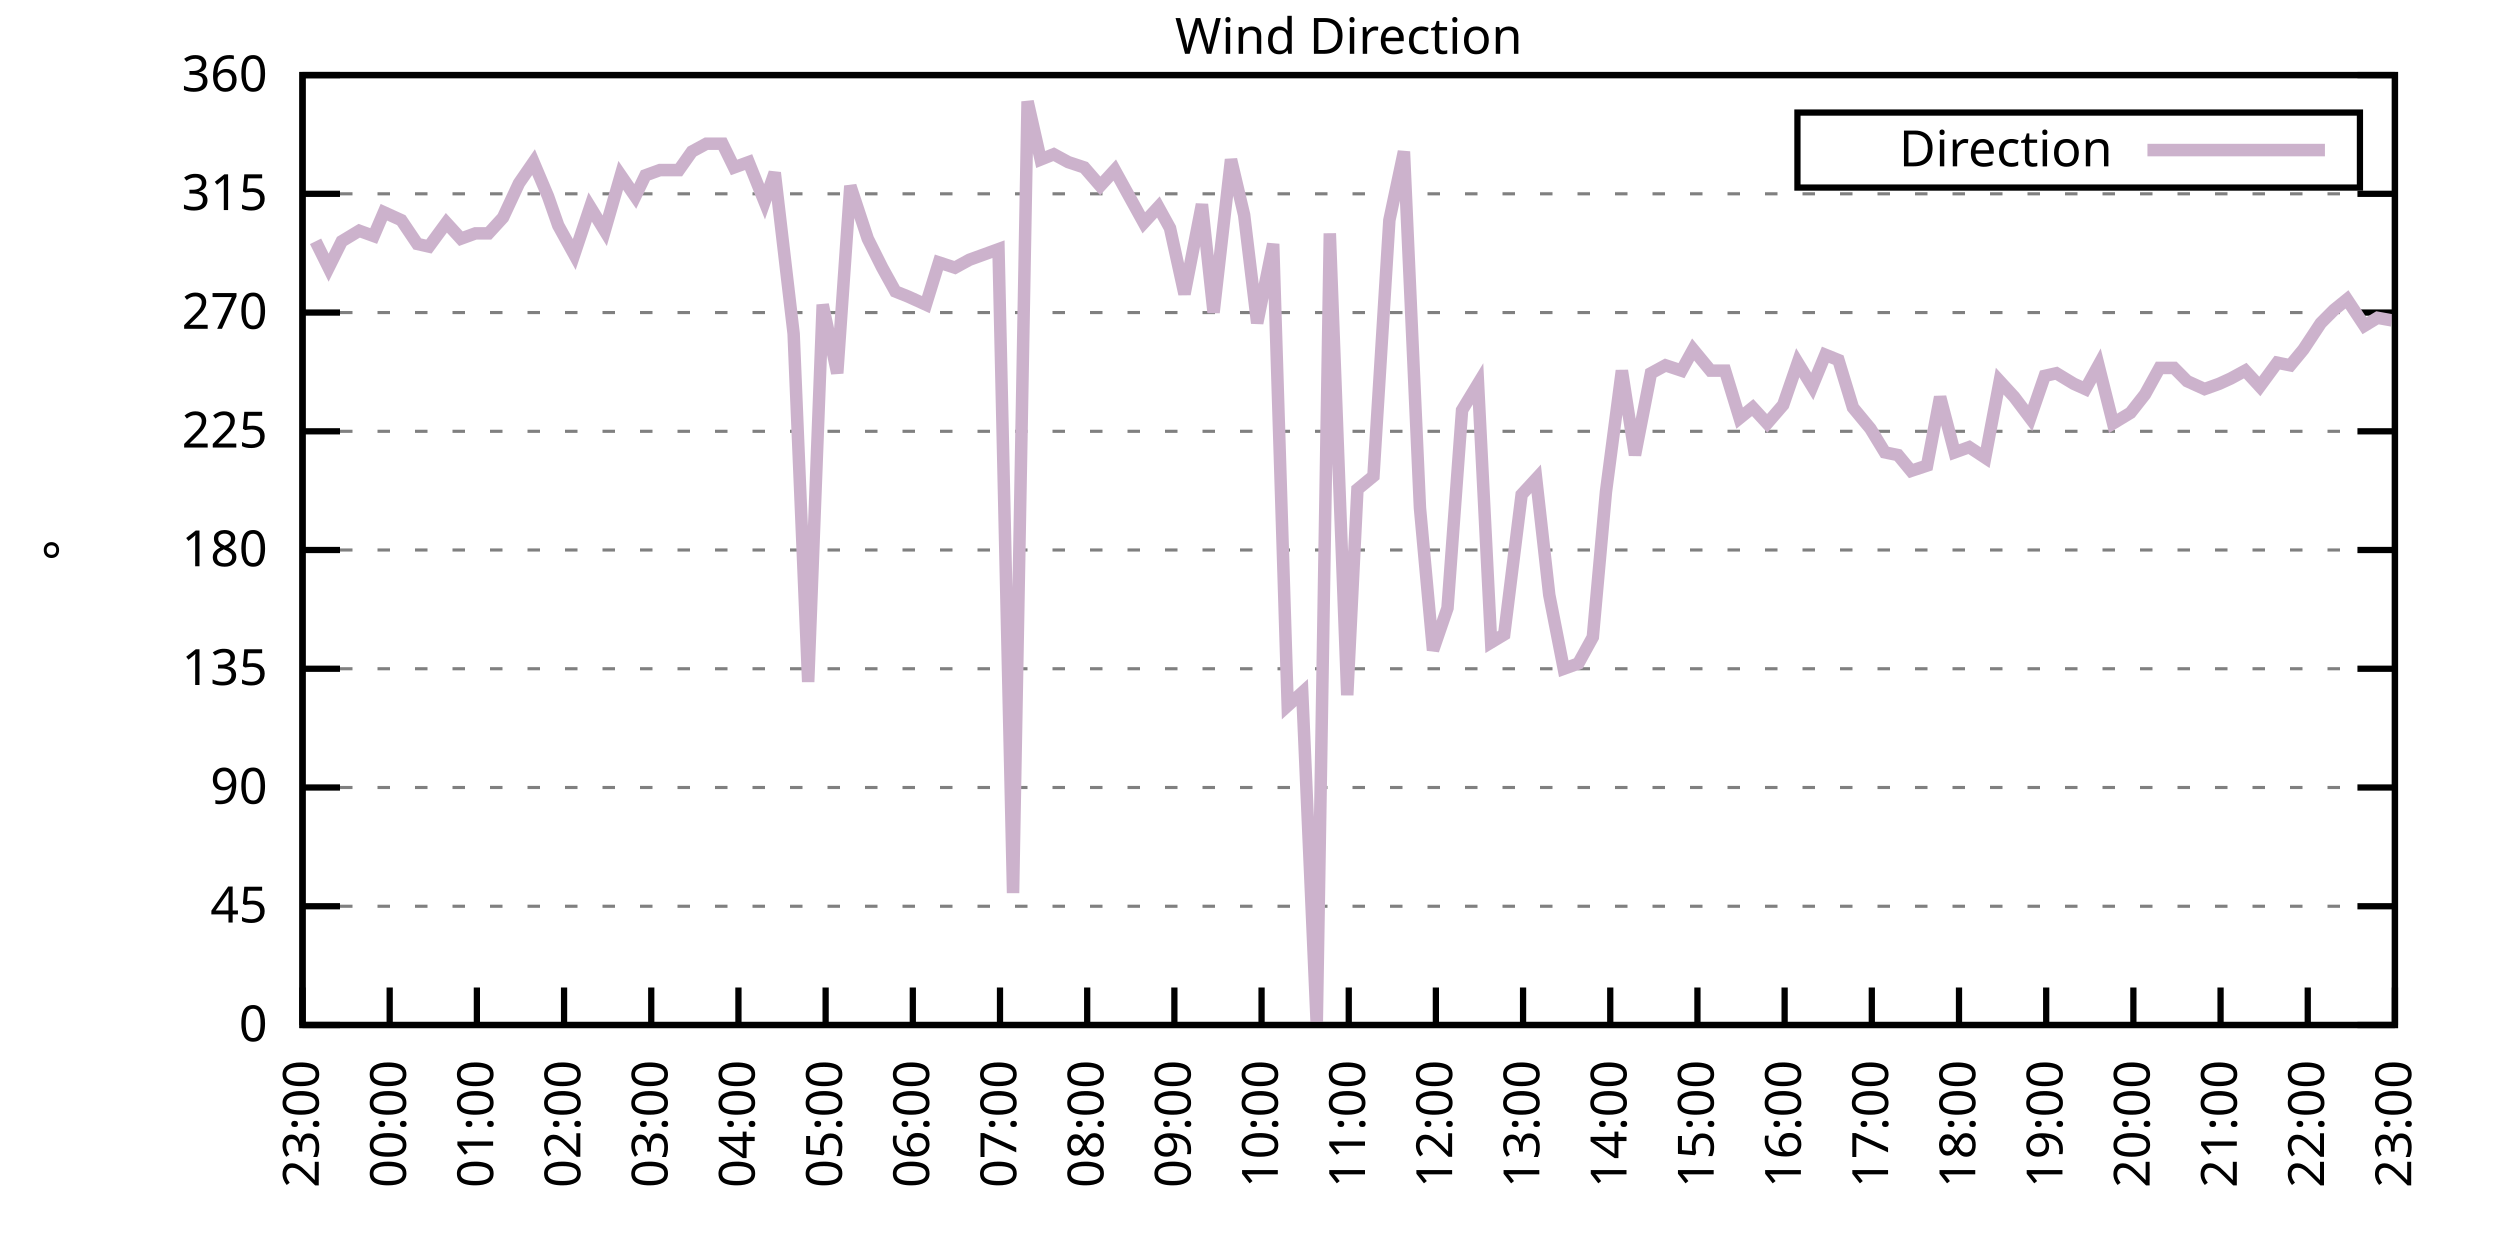
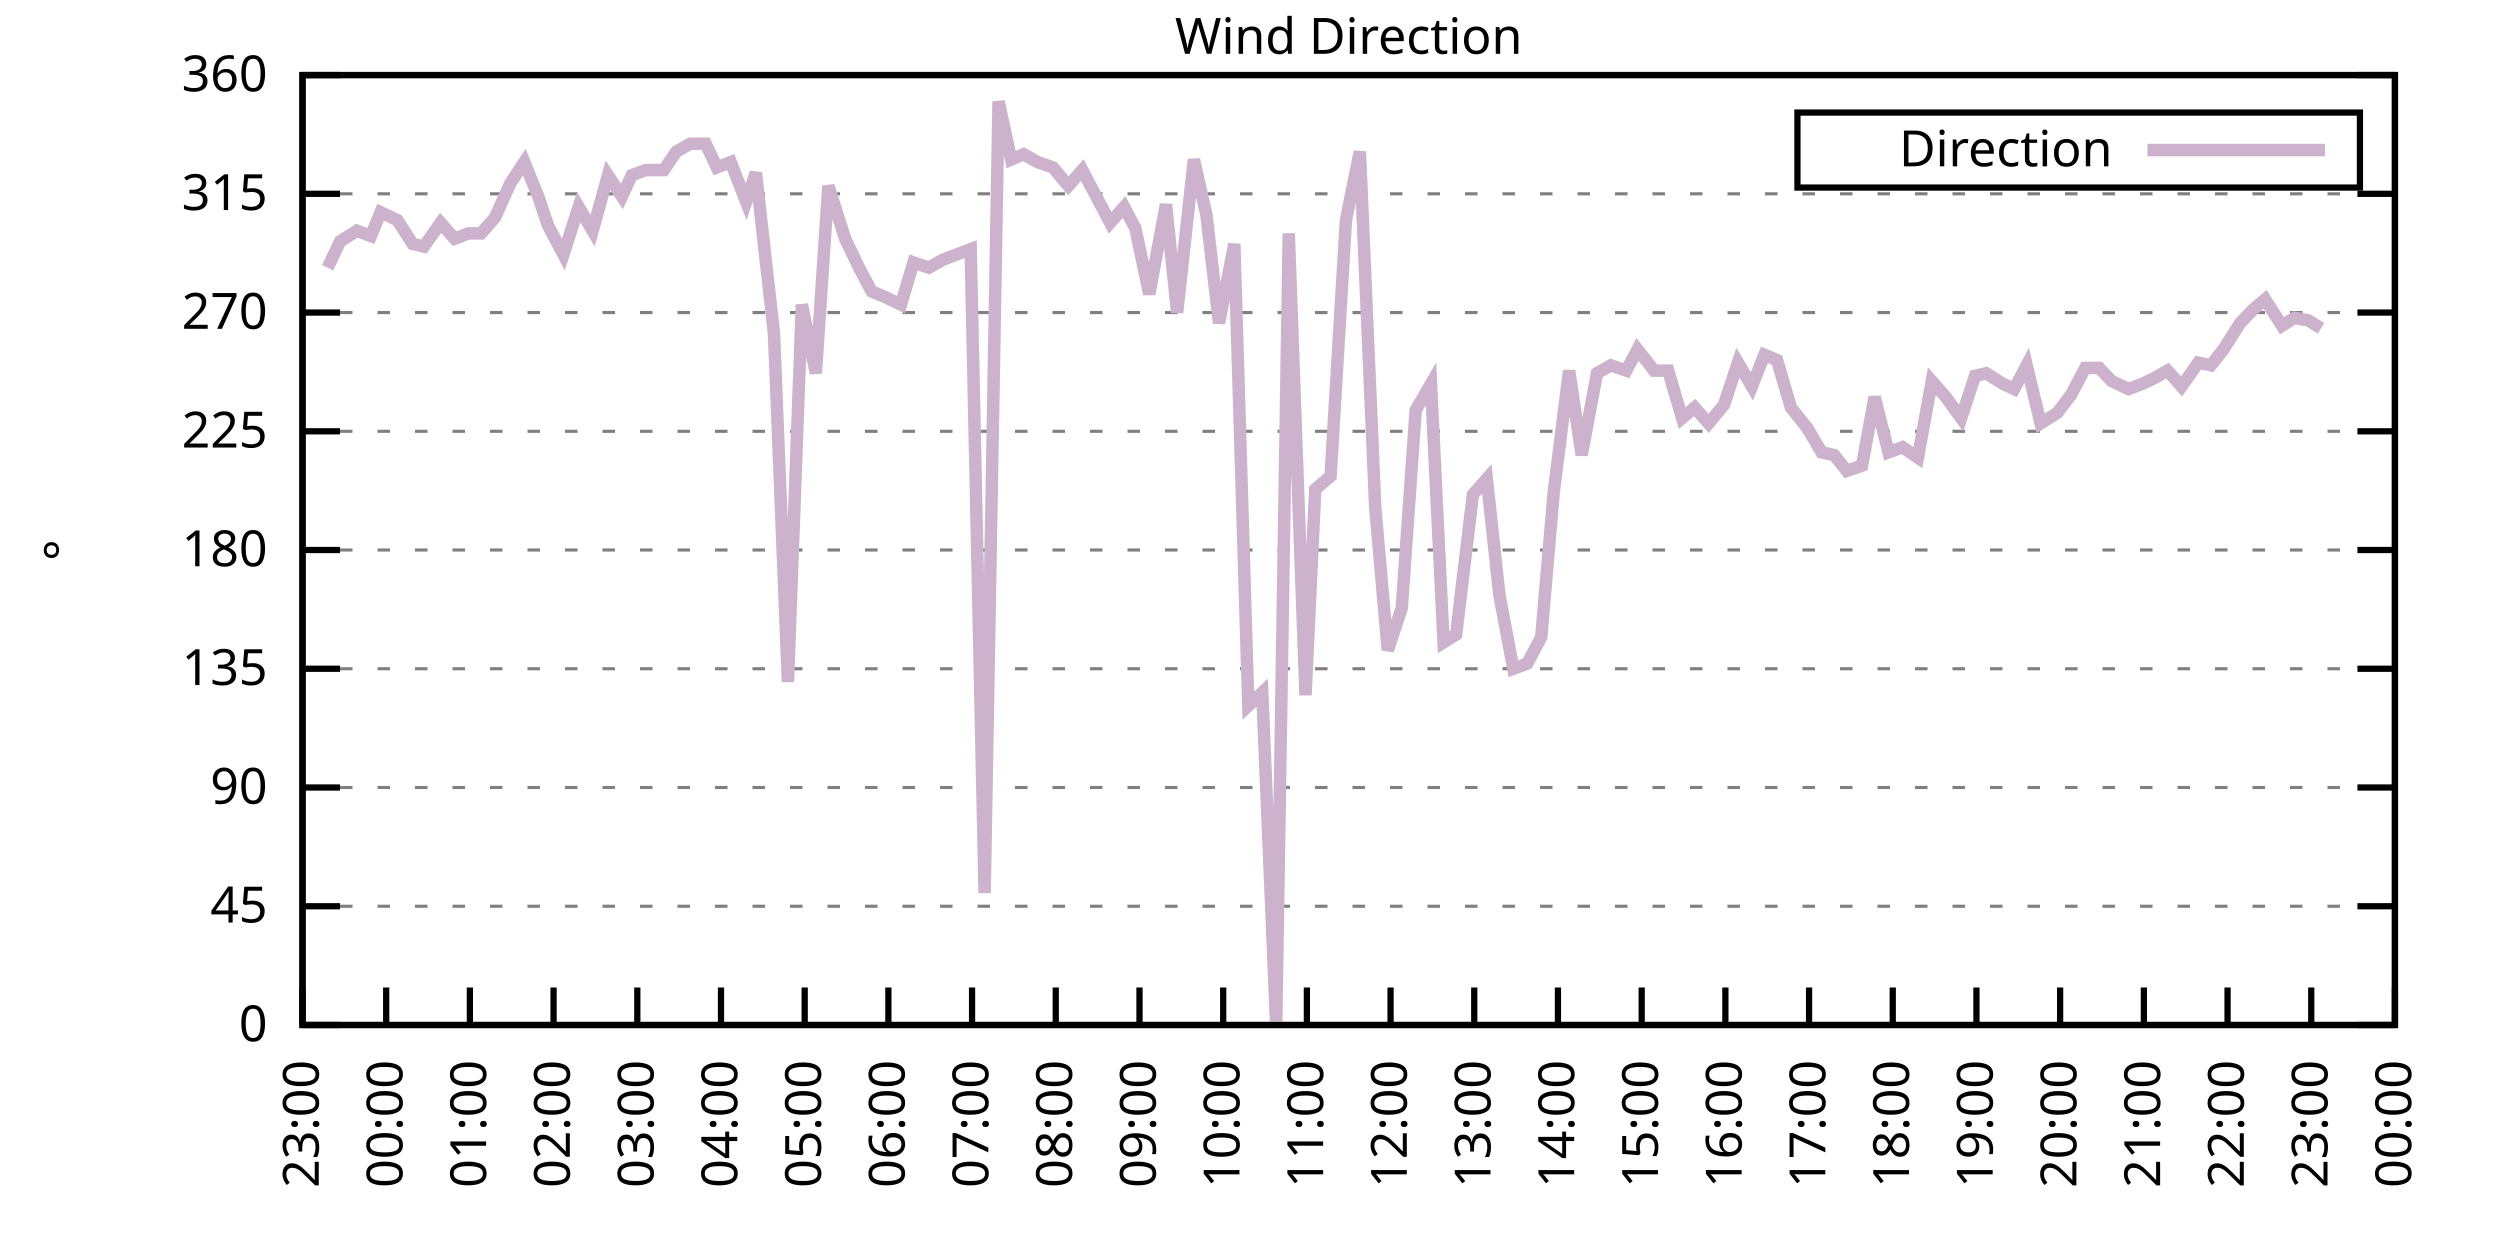
<svg xmlns="http://www.w3.org/2000/svg" xmlns:xlink="http://www.w3.org/1999/xlink" width="400" height="200" viewBox="0 0 400 200">
  <g id="gnuplot_canvas">
    <rect x="0" y="0" width="400" height="200" fill="none" />
    <defs>
      <circle id="gpDot" r="0.5" stroke-width="0.5" stroke="currentColor" />
      <path id="gpPt0" stroke-width="0.333" stroke="currentColor" d="M-1,0 h2 M0,-1 v2" />
      <path id="gpPt1" stroke-width="0.333" stroke="currentColor" d="M-1,-1 L1,1 M1,-1 L-1,1" />
      <path id="gpPt2" stroke-width="0.333" stroke="currentColor" d="M-1,0 L1,0 M0,-1 L0,1 M-1,-1 L1,1 M-1,1 L1,-1" />
      <rect id="gpPt3" stroke-width="0.333" stroke="currentColor" x="-1" y="-1" width="2" height="2" />
      <rect id="gpPt4" stroke-width="0.333" stroke="currentColor" fill="currentColor" x="-1" y="-1" width="2" height="2" />
      <circle id="gpPt5" stroke-width="0.333" stroke="currentColor" cx="0" cy="0" r="1" />
      <use xlink:href="#gpPt5" id="gpPt6" fill="currentColor" stroke="none" />
      <path id="gpPt7" stroke-width="0.333" stroke="currentColor" d="M0,-1.33 L-1.33,0.67 L1.33,0.67 z" />
      <use xlink:href="#gpPt7" id="gpPt8" fill="currentColor" stroke="none" />
      <use xlink:href="#gpPt7" id="gpPt9" stroke="currentColor" transform="rotate(180)" />
      <use xlink:href="#gpPt9" id="gpPt10" fill="currentColor" stroke="none" />
      <use xlink:href="#gpPt3" id="gpPt11" stroke="currentColor" transform="rotate(45)" />
      <use xlink:href="#gpPt11" id="gpPt12" fill="currentColor" stroke="none" />
      <path id="gpPt13" stroke-width="0.333" stroke="currentColor" d="M0,1.330 L1.265,0.411 L0.782,-1.067 L-0.782,-1.076 L-1.265,0.411 z" />
      <use xlink:href="#gpPt13" id="gpPt14" fill="currentColor" stroke="none" />
      <filter id="textbox" filterUnits="objectBoundingBox" x="0" y="0" height="1" width="1">
        <feFlood flood-color="white" flood-opacity="1" result="bgnd" />
        <feComposite in="SourceGraphic" in2="bgnd" operator="atop" />
      </filter>
      <filter id="greybox" filterUnits="objectBoundingBox" x="0" y="0" height="1" width="1">
        <feFlood flood-color="lightgrey" flood-opacity="1" result="grey" />
        <feComposite in="SourceGraphic" in2="grey" operator="atop" />
      </filter>
    </defs>
    <g fill="none" color="white" stroke="currentColor" stroke-width="1.00" stroke-linecap="butt" stroke-linejoin="miter">
</g>
    <g fill="none" color="black" stroke="currentColor" stroke-width="1.00" stroke-linecap="butt" stroke-linejoin="miter">
      <g stroke="none" shape-rendering="crispEdges">
        <polygon fill="rgb(255, 255, 255)" points="48.40,164.00 383.18,164.00 383.18,12.02 48.40,12.02 " />
      </g>
    </g>
    <g fill="none" color="black" stroke="currentColor" stroke-width="1.00" stroke-linecap="butt" stroke-linejoin="miter">
</g>
    <g fill="none" color="black" stroke="black" stroke-width="0.50" stroke-linecap="butt" stroke-linejoin="miter">
</g>
    <g fill="none" color="gray" stroke="currentColor" stroke-width="0.50" stroke-linecap="butt" stroke-linejoin="miter">
      <path stroke="gray" stroke-dasharray="2,4" class="gridline" d="M48.40,164.00 L383.19,164.00  " />
    </g>
    <g fill="none" color="gray" stroke="gray" stroke-width="1.00" stroke-linecap="butt" stroke-linejoin="miter">
</g>
    <g fill="none" color="black" stroke="currentColor" stroke-width="1.00" stroke-linecap="butt" stroke-linejoin="miter">
      <path stroke="black" d="M48.40,164.00 L54.40,164.00 M383.19,164.00 L377.19,164.00  " />
      <g transform="translate(42.80,166.60)" stroke="none" fill="black" font-family="Sans" font-size="8.00" text-anchor="end">
        <text>
          <tspan font-family="Sans"> 0</tspan>
        </text>
      </g>
    </g>
    <g fill="none" color="black" stroke="currentColor" stroke-width="1.00" stroke-linecap="butt" stroke-linejoin="miter">
</g>
    <g fill="none" color="black" stroke="black" stroke-width="0.50" stroke-linecap="butt" stroke-linejoin="miter">
</g>
    <g fill="none" color="gray" stroke="currentColor" stroke-width="0.50" stroke-linecap="butt" stroke-linejoin="miter">
      <path stroke="gray" stroke-dasharray="2,4" class="gridline" d="M48.40,145.00 L383.19,145.00  " />
    </g>
    <g fill="none" color="gray" stroke="gray" stroke-width="1.00" stroke-linecap="butt" stroke-linejoin="miter">
</g>
    <g fill="none" color="black" stroke="currentColor" stroke-width="1.00" stroke-linecap="butt" stroke-linejoin="miter">
      <path stroke="black" d="M48.40,145.00 L54.40,145.00 M383.19,145.00 L377.19,145.00  " />
      <g transform="translate(42.80,147.60)" stroke="none" fill="black" font-family="Sans" font-size="8.00" text-anchor="end">
        <text>
          <tspan font-family="Sans"> 45</tspan>
        </text>
      </g>
    </g>
    <g fill="none" color="black" stroke="currentColor" stroke-width="1.00" stroke-linecap="butt" stroke-linejoin="miter">
</g>
    <g fill="none" color="black" stroke="black" stroke-width="0.50" stroke-linecap="butt" stroke-linejoin="miter">
</g>
    <g fill="none" color="gray" stroke="currentColor" stroke-width="0.50" stroke-linecap="butt" stroke-linejoin="miter">
      <path stroke="gray" stroke-dasharray="2,4" class="gridline" d="M48.40,126.00 L383.19,126.00  " />
    </g>
    <g fill="none" color="gray" stroke="gray" stroke-width="1.00" stroke-linecap="butt" stroke-linejoin="miter">
</g>
    <g fill="none" color="black" stroke="currentColor" stroke-width="1.00" stroke-linecap="butt" stroke-linejoin="miter">
      <path stroke="black" d="M48.40,126.00 L54.40,126.00 M383.19,126.00 L377.19,126.00  " />
      <g transform="translate(42.80,128.60)" stroke="none" fill="black" font-family="Sans" font-size="8.00" text-anchor="end">
        <text>
          <tspan font-family="Sans"> 90</tspan>
        </text>
      </g>
    </g>
    <g fill="none" color="black" stroke="currentColor" stroke-width="1.00" stroke-linecap="butt" stroke-linejoin="miter">
</g>
    <g fill="none" color="black" stroke="black" stroke-width="0.50" stroke-linecap="butt" stroke-linejoin="miter">
</g>
    <g fill="none" color="gray" stroke="currentColor" stroke-width="0.50" stroke-linecap="butt" stroke-linejoin="miter">
      <path stroke="gray" stroke-dasharray="2,4" class="gridline" d="M48.40,107.00 L383.19,107.00  " />
    </g>
    <g fill="none" color="gray" stroke="gray" stroke-width="1.00" stroke-linecap="butt" stroke-linejoin="miter">
</g>
    <g fill="none" color="black" stroke="currentColor" stroke-width="1.00" stroke-linecap="butt" stroke-linejoin="miter">
      <path stroke="black" d="M48.40,107.00 L54.40,107.00 M383.19,107.00 L377.19,107.00  " />
      <g transform="translate(42.80,109.60)" stroke="none" fill="black" font-family="Sans" font-size="8.00" text-anchor="end">
        <text>
          <tspan font-family="Sans"> 135</tspan>
        </text>
      </g>
    </g>
    <g fill="none" color="black" stroke="currentColor" stroke-width="1.00" stroke-linecap="butt" stroke-linejoin="miter">
</g>
    <g fill="none" color="black" stroke="black" stroke-width="0.50" stroke-linecap="butt" stroke-linejoin="miter">
</g>
    <g fill="none" color="gray" stroke="currentColor" stroke-width="0.50" stroke-linecap="butt" stroke-linejoin="miter">
      <path stroke="gray" stroke-dasharray="2,4" class="gridline" d="M48.40,88.00 L383.19,88.00  " />
    </g>
    <g fill="none" color="gray" stroke="gray" stroke-width="1.00" stroke-linecap="butt" stroke-linejoin="miter">
</g>
    <g fill="none" color="black" stroke="currentColor" stroke-width="1.00" stroke-linecap="butt" stroke-linejoin="miter">
      <path stroke="black" d="M48.40,88.00 L54.40,88.00 M383.19,88.00 L377.19,88.00  " />
      <g transform="translate(42.80,90.60)" stroke="none" fill="black" font-family="Sans" font-size="8.00" text-anchor="end">
        <text>
          <tspan font-family="Sans"> 180</tspan>
        </text>
      </g>
    </g>
    <g fill="none" color="black" stroke="currentColor" stroke-width="1.00" stroke-linecap="butt" stroke-linejoin="miter">
</g>
    <g fill="none" color="black" stroke="black" stroke-width="0.50" stroke-linecap="butt" stroke-linejoin="miter">
</g>
    <g fill="none" color="gray" stroke="currentColor" stroke-width="0.50" stroke-linecap="butt" stroke-linejoin="miter">
      <path stroke="gray" stroke-dasharray="2,4" class="gridline" d="M48.40,69.01 L383.19,69.01  " />
    </g>
    <g fill="none" color="gray" stroke="gray" stroke-width="1.00" stroke-linecap="butt" stroke-linejoin="miter">
</g>
    <g fill="none" color="black" stroke="currentColor" stroke-width="1.00" stroke-linecap="butt" stroke-linejoin="miter">
      <path stroke="black" d="M48.40,69.01 L54.40,69.01 M383.19,69.01 L377.19,69.01  " />
      <g transform="translate(42.80,71.61)" stroke="none" fill="black" font-family="Sans" font-size="8.00" text-anchor="end">
        <text>
          <tspan font-family="Sans"> 225</tspan>
        </text>
      </g>
    </g>
    <g fill="none" color="black" stroke="currentColor" stroke-width="1.00" stroke-linecap="butt" stroke-linejoin="miter">
</g>
    <g fill="none" color="black" stroke="black" stroke-width="0.50" stroke-linecap="butt" stroke-linejoin="miter">
</g>
    <g fill="none" color="gray" stroke="currentColor" stroke-width="0.50" stroke-linecap="butt" stroke-linejoin="miter">
      <path stroke="gray" stroke-dasharray="2,4" class="gridline" d="M48.40,50.01 L383.19,50.01  " />
    </g>
    <g fill="none" color="gray" stroke="gray" stroke-width="1.00" stroke-linecap="butt" stroke-linejoin="miter">
</g>
    <g fill="none" color="black" stroke="currentColor" stroke-width="1.00" stroke-linecap="butt" stroke-linejoin="miter">
      <path stroke="black" d="M48.40,50.01 L54.40,50.01 M383.19,50.01 L377.19,50.01  " />
      <g transform="translate(42.80,52.61)" stroke="none" fill="black" font-family="Sans" font-size="8.00" text-anchor="end">
        <text>
          <tspan font-family="Sans"> 270</tspan>
        </text>
      </g>
    </g>
    <g fill="none" color="black" stroke="currentColor" stroke-width="1.00" stroke-linecap="butt" stroke-linejoin="miter">
</g>
    <g fill="none" color="black" stroke="black" stroke-width="0.50" stroke-linecap="butt" stroke-linejoin="miter">
</g>
    <g fill="none" color="gray" stroke="currentColor" stroke-width="0.50" stroke-linecap="butt" stroke-linejoin="miter">
      <path stroke="gray" stroke-dasharray="2,4" class="gridline" d="M48.40,31.01 L383.19,31.01  " />
    </g>
    <g fill="none" color="gray" stroke="gray" stroke-width="1.00" stroke-linecap="butt" stroke-linejoin="miter">
</g>
    <g fill="none" color="black" stroke="currentColor" stroke-width="1.00" stroke-linecap="butt" stroke-linejoin="miter">
      <path stroke="black" d="M48.40,31.01 L54.40,31.01 M383.19,31.01 L377.19,31.01  " />
      <g transform="translate(42.80,33.61)" stroke="none" fill="black" font-family="Sans" font-size="8.00" text-anchor="end">
        <text>
          <tspan font-family="Sans"> 315</tspan>
        </text>
      </g>
    </g>
    <g fill="none" color="black" stroke="currentColor" stroke-width="1.00" stroke-linecap="butt" stroke-linejoin="miter">
</g>
    <g fill="none" color="black" stroke="black" stroke-width="0.50" stroke-linecap="butt" stroke-linejoin="miter">
</g>
    <g fill="none" color="gray" stroke="currentColor" stroke-width="0.50" stroke-linecap="butt" stroke-linejoin="miter">
      <path stroke="gray" stroke-dasharray="2,4" class="gridline" d="M48.40,12.01 L383.19,12.01  " />
    </g>
    <g fill="none" color="gray" stroke="gray" stroke-width="1.00" stroke-linecap="butt" stroke-linejoin="miter">
</g>
    <g fill="none" color="black" stroke="currentColor" stroke-width="1.00" stroke-linecap="butt" stroke-linejoin="miter">
      <path stroke="black" d="M48.40,12.01 L54.40,12.01 M383.19,12.01 L377.19,12.01  " />
      <g transform="translate(42.80,14.61)" stroke="none" fill="black" font-family="Sans" font-size="8.00" text-anchor="end">
        <text>
          <tspan font-family="Sans"> 360</tspan>
        </text>
      </g>
    </g>
    <g fill="none" color="black" stroke="currentColor" stroke-width="1.00" stroke-linecap="butt" stroke-linejoin="miter">
      <path stroke="black" d="M48.40,164.00 L48.40,158.00  " />
      <g transform="translate(51.00,169.60) rotate(270.00)" stroke="none" fill="black" font-family="Sans" font-size="8.00" text-anchor="end">
        <text>
          <tspan font-family="Sans">23:00</tspan>
        </text>
      </g>
    </g>
    <g fill="none" color="black" stroke="currentColor" stroke-width="1.00" stroke-linecap="butt" stroke-linejoin="miter">
-       <path stroke="black" d="M62.35,164.00 L62.35,158.00  " />
-       <g transform="translate(64.95,169.60) rotate(270.00)" stroke="none" fill="black" font-family="Sans" font-size="8.00" text-anchor="end">
+       <path stroke="black" d="M61.79,164.00 L61.79,158.00  " />
+       <g transform="translate(64.39,169.60) rotate(270.00)" stroke="none" fill="black" font-family="Sans" font-size="8.00" text-anchor="end">
        <text>
          <tspan font-family="Sans">00:00</tspan>
        </text>
      </g>
    </g>
    <g fill="none" color="black" stroke="currentColor" stroke-width="1.00" stroke-linecap="butt" stroke-linejoin="miter">
-       <path stroke="black" d="M76.30,164.00 L76.30,158.00  " />
-       <g transform="translate(78.90,169.60) rotate(270.00)" stroke="none" fill="black" font-family="Sans" font-size="8.00" text-anchor="end">
+       <path stroke="black" d="M75.18,164.00 L75.18,158.00  " />
+       <g transform="translate(77.78,169.60) rotate(270.00)" stroke="none" fill="black" font-family="Sans" font-size="8.00" text-anchor="end">
        <text>
          <tspan font-family="Sans">01:00</tspan>
        </text>
      </g>
    </g>
    <g fill="none" color="black" stroke="currentColor" stroke-width="1.00" stroke-linecap="butt" stroke-linejoin="miter">
-       <path stroke="black" d="M90.25,164.00 L90.25,158.00  " />
-       <g transform="translate(92.85,169.60) rotate(270.00)" stroke="none" fill="black" font-family="Sans" font-size="8.00" text-anchor="end">
+       <path stroke="black" d="M88.57,164.00 L88.57,158.00  " />
+       <g transform="translate(91.17,169.60) rotate(270.00)" stroke="none" fill="black" font-family="Sans" font-size="8.00" text-anchor="end">
        <text>
          <tspan font-family="Sans">02:00</tspan>
        </text>
      </g>
    </g>
    <g fill="none" color="black" stroke="currentColor" stroke-width="1.00" stroke-linecap="butt" stroke-linejoin="miter">
-       <path stroke="black" d="M104.20,164.00 L104.20,158.00  " />
-       <g transform="translate(106.80,169.60) rotate(270.00)" stroke="none" fill="black" font-family="Sans" font-size="8.00" text-anchor="end">
+       <path stroke="black" d="M101.97,164.00 L101.97,158.00  " />
+       <g transform="translate(104.57,169.60) rotate(270.00)" stroke="none" fill="black" font-family="Sans" font-size="8.00" text-anchor="end">
        <text>
          <tspan font-family="Sans">03:00</tspan>
        </text>
      </g>
    </g>
    <g fill="none" color="black" stroke="currentColor" stroke-width="1.00" stroke-linecap="butt" stroke-linejoin="miter">
-       <path stroke="black" d="M118.15,164.00 L118.15,158.00  " />
-       <g transform="translate(120.75,169.60) rotate(270.00)" stroke="none" fill="black" font-family="Sans" font-size="8.00" text-anchor="end">
+       <path stroke="black" d="M115.36,164.00 L115.36,158.00  " />
+       <g transform="translate(117.96,169.60) rotate(270.00)" stroke="none" fill="black" font-family="Sans" font-size="8.00" text-anchor="end">
        <text>
          <tspan font-family="Sans">04:00</tspan>
        </text>
      </g>
    </g>
    <g fill="none" color="black" stroke="currentColor" stroke-width="1.00" stroke-linecap="butt" stroke-linejoin="miter">
-       <path stroke="black" d="M132.10,164.00 L132.10,158.00  " />
-       <g transform="translate(134.70,169.60) rotate(270.00)" stroke="none" fill="black" font-family="Sans" font-size="8.00" text-anchor="end">
+       <path stroke="black" d="M128.75,164.00 L128.75,158.00  " />
+       <g transform="translate(131.35,169.60) rotate(270.00)" stroke="none" fill="black" font-family="Sans" font-size="8.00" text-anchor="end">
        <text>
          <tspan font-family="Sans">05:00</tspan>
        </text>
      </g>
    </g>
    <g fill="none" color="black" stroke="currentColor" stroke-width="1.00" stroke-linecap="butt" stroke-linejoin="miter">
-       <path stroke="black" d="M146.05,164.00 L146.05,158.00  " />
-       <g transform="translate(148.65,169.60) rotate(270.00)" stroke="none" fill="black" font-family="Sans" font-size="8.00" text-anchor="end">
+       <path stroke="black" d="M142.14,164.00 L142.14,158.00  " />
+       <g transform="translate(144.74,169.60) rotate(270.00)" stroke="none" fill="black" font-family="Sans" font-size="8.00" text-anchor="end">
        <text>
          <tspan font-family="Sans">06:00</tspan>
        </text>
      </g>
    </g>
    <g fill="none" color="black" stroke="currentColor" stroke-width="1.00" stroke-linecap="butt" stroke-linejoin="miter">
-       <path stroke="black" d="M160.00,164.00 L160.00,158.00  " />
-       <g transform="translate(162.60,169.60) rotate(270.00)" stroke="none" fill="black" font-family="Sans" font-size="8.00" text-anchor="end">
+       <path stroke="black" d="M155.53,164.00 L155.53,158.00  " />
+       <g transform="translate(158.13,169.60) rotate(270.00)" stroke="none" fill="black" font-family="Sans" font-size="8.00" text-anchor="end">
        <text>
          <tspan font-family="Sans">07:00</tspan>
        </text>
      </g>
    </g>
    <g fill="none" color="black" stroke="currentColor" stroke-width="1.00" stroke-linecap="butt" stroke-linejoin="miter">
-       <path stroke="black" d="M173.95,164.00 L173.95,158.00  " />
-       <g transform="translate(176.55,169.60) rotate(270.00)" stroke="none" fill="black" font-family="Sans" font-size="8.00" text-anchor="end">
+       <path stroke="black" d="M168.92,164.00 L168.92,158.00  " />
+       <g transform="translate(171.52,169.60) rotate(270.00)" stroke="none" fill="black" font-family="Sans" font-size="8.00" text-anchor="end">
        <text>
          <tspan font-family="Sans">08:00</tspan>
        </text>
      </g>
    </g>
    <g fill="none" color="black" stroke="currentColor" stroke-width="1.00" stroke-linecap="butt" stroke-linejoin="miter">
-       <path stroke="black" d="M187.90,164.00 L187.90,158.00  " />
-       <g transform="translate(190.50,169.60) rotate(270.00)" stroke="none" fill="black" font-family="Sans" font-size="8.00" text-anchor="end">
+       <path stroke="black" d="M182.32,164.00 L182.32,158.00  " />
+       <g transform="translate(184.92,169.60) rotate(270.00)" stroke="none" fill="black" font-family="Sans" font-size="8.00" text-anchor="end">
        <text>
          <tspan font-family="Sans">09:00</tspan>
        </text>
      </g>
    </g>
    <g fill="none" color="black" stroke="currentColor" stroke-width="1.00" stroke-linecap="butt" stroke-linejoin="miter">
-       <path stroke="black" d="M201.85,164.00 L201.85,158.00  " />
-       <g transform="translate(204.45,169.60) rotate(270.00)" stroke="none" fill="black" font-family="Sans" font-size="8.00" text-anchor="end">
+       <path stroke="black" d="M195.71,164.00 L195.71,158.00  " />
+       <g transform="translate(198.31,169.60) rotate(270.00)" stroke="none" fill="black" font-family="Sans" font-size="8.00" text-anchor="end">
        <text>
          <tspan font-family="Sans">10:00</tspan>
        </text>
      </g>
    </g>
    <g fill="none" color="black" stroke="currentColor" stroke-width="1.00" stroke-linecap="butt" stroke-linejoin="miter">
-       <path stroke="black" d="M215.80,164.00 L215.80,158.00  " />
-       <g transform="translate(218.40,169.60) rotate(270.00)" stroke="none" fill="black" font-family="Sans" font-size="8.00" text-anchor="end">
+       <path stroke="black" d="M209.10,164.00 L209.10,158.00  " />
+       <g transform="translate(211.70,169.60) rotate(270.00)" stroke="none" fill="black" font-family="Sans" font-size="8.00" text-anchor="end">
        <text>
          <tspan font-family="Sans">11:00</tspan>
        </text>
      </g>
    </g>
    <g fill="none" color="black" stroke="currentColor" stroke-width="1.00" stroke-linecap="butt" stroke-linejoin="miter">
-       <path stroke="black" d="M229.74,164.00 L229.74,158.00  " />
-       <g transform="translate(232.34,169.60) rotate(270.00)" stroke="none" fill="black" font-family="Sans" font-size="8.00" text-anchor="end">
+       <path stroke="black" d="M222.49,164.00 L222.49,158.00  " />
+       <g transform="translate(225.09,169.60) rotate(270.00)" stroke="none" fill="black" font-family="Sans" font-size="8.00" text-anchor="end">
        <text>
          <tspan font-family="Sans">12:00</tspan>
        </text>
      </g>
    </g>
    <g fill="none" color="black" stroke="currentColor" stroke-width="1.00" stroke-linecap="butt" stroke-linejoin="miter">
-       <path stroke="black" d="M243.69,164.00 L243.69,158.00  " />
-       <g transform="translate(246.29,169.60) rotate(270.00)" stroke="none" fill="black" font-family="Sans" font-size="8.00" text-anchor="end">
+       <path stroke="black" d="M235.88,164.00 L235.88,158.00  " />
+       <g transform="translate(238.48,169.60) rotate(270.00)" stroke="none" fill="black" font-family="Sans" font-size="8.00" text-anchor="end">
        <text>
          <tspan font-family="Sans">13:00</tspan>
        </text>
      </g>
    </g>
    <g fill="none" color="black" stroke="currentColor" stroke-width="1.00" stroke-linecap="butt" stroke-linejoin="miter">
-       <path stroke="black" d="M257.64,164.00 L257.64,158.00  " />
-       <g transform="translate(260.24,169.60) rotate(270.00)" stroke="none" fill="black" font-family="Sans" font-size="8.00" text-anchor="end">
+       <path stroke="black" d="M249.27,164.00 L249.27,158.00  " />
+       <g transform="translate(251.87,169.60) rotate(270.00)" stroke="none" fill="black" font-family="Sans" font-size="8.00" text-anchor="end">
        <text>
          <tspan font-family="Sans">14:00</tspan>
        </text>
      </g>
    </g>
    <g fill="none" color="black" stroke="currentColor" stroke-width="1.00" stroke-linecap="butt" stroke-linejoin="miter">
-       <path stroke="black" d="M271.59,164.00 L271.59,158.00  " />
-       <g transform="translate(274.19,169.60) rotate(270.00)" stroke="none" fill="black" font-family="Sans" font-size="8.00" text-anchor="end">
+       <path stroke="black" d="M262.67,164.00 L262.67,158.00  " />
+       <g transform="translate(265.27,169.60) rotate(270.00)" stroke="none" fill="black" font-family="Sans" font-size="8.00" text-anchor="end">
        <text>
          <tspan font-family="Sans">15:00</tspan>
        </text>
      </g>
    </g>
    <g fill="none" color="black" stroke="currentColor" stroke-width="1.00" stroke-linecap="butt" stroke-linejoin="miter">
-       <path stroke="black" d="M285.54,164.00 L285.54,158.00  " />
-       <g transform="translate(288.14,169.60) rotate(270.00)" stroke="none" fill="black" font-family="Sans" font-size="8.00" text-anchor="end">
+       <path stroke="black" d="M276.06,164.00 L276.06,158.00  " />
+       <g transform="translate(278.66,169.60) rotate(270.00)" stroke="none" fill="black" font-family="Sans" font-size="8.00" text-anchor="end">
        <text>
          <tspan font-family="Sans">16:00</tspan>
        </text>
      </g>
    </g>
    <g fill="none" color="black" stroke="currentColor" stroke-width="1.00" stroke-linecap="butt" stroke-linejoin="miter">
-       <path stroke="black" d="M299.49,164.00 L299.49,158.00  " />
-       <g transform="translate(302.09,169.60) rotate(270.00)" stroke="none" fill="black" font-family="Sans" font-size="8.00" text-anchor="end">
+       <path stroke="black" d="M289.45,164.00 L289.45,158.00  " />
+       <g transform="translate(292.05,169.60) rotate(270.00)" stroke="none" fill="black" font-family="Sans" font-size="8.00" text-anchor="end">
        <text>
          <tspan font-family="Sans">17:00</tspan>
        </text>
      </g>
    </g>
    <g fill="none" color="black" stroke="currentColor" stroke-width="1.00" stroke-linecap="butt" stroke-linejoin="miter">
-       <path stroke="black" d="M313.44,164.00 L313.44,158.00  " />
-       <g transform="translate(316.04,169.60) rotate(270.00)" stroke="none" fill="black" font-family="Sans" font-size="8.00" text-anchor="end">
+       <path stroke="black" d="M302.84,164.00 L302.84,158.00  " />
+       <g transform="translate(305.44,169.60) rotate(270.00)" stroke="none" fill="black" font-family="Sans" font-size="8.00" text-anchor="end">
        <text>
          <tspan font-family="Sans">18:00</tspan>
        </text>
      </g>
    </g>
    <g fill="none" color="black" stroke="currentColor" stroke-width="1.00" stroke-linecap="butt" stroke-linejoin="miter">
-       <path stroke="black" d="M327.39,164.00 L327.39,158.00  " />
-       <g transform="translate(329.99,169.60) rotate(270.00)" stroke="none" fill="black" font-family="Sans" font-size="8.00" text-anchor="end">
+       <path stroke="black" d="M316.23,164.00 L316.23,158.00  " />
+       <g transform="translate(318.83,169.60) rotate(270.00)" stroke="none" fill="black" font-family="Sans" font-size="8.00" text-anchor="end">
        <text>
          <tspan font-family="Sans">19:00</tspan>
        </text>
      </g>
    </g>
    <g fill="none" color="black" stroke="currentColor" stroke-width="1.00" stroke-linecap="butt" stroke-linejoin="miter">
-       <path stroke="black" d="M341.34,164.00 L341.34,158.00  " />
-       <g transform="translate(343.94,169.60) rotate(270.00)" stroke="none" fill="black" font-family="Sans" font-size="8.00" text-anchor="end">
+       <path stroke="black" d="M329.62,164.00 L329.62,158.00  " />
+       <g transform="translate(332.22,169.60) rotate(270.00)" stroke="none" fill="black" font-family="Sans" font-size="8.00" text-anchor="end">
        <text>
          <tspan font-family="Sans">20:00</tspan>
        </text>
      </g>
    </g>
    <g fill="none" color="black" stroke="currentColor" stroke-width="1.00" stroke-linecap="butt" stroke-linejoin="miter">
-       <path stroke="black" d="M355.29,164.00 L355.29,158.00  " />
-       <g transform="translate(357.89,169.60) rotate(270.00)" stroke="none" fill="black" font-family="Sans" font-size="8.00" text-anchor="end">
+       <path stroke="black" d="M343.02,164.00 L343.02,158.00  " />
+       <g transform="translate(345.62,169.60) rotate(270.00)" stroke="none" fill="black" font-family="Sans" font-size="8.00" text-anchor="end">
        <text>
          <tspan font-family="Sans">21:00</tspan>
        </text>
      </g>
    </g>
    <g fill="none" color="black" stroke="currentColor" stroke-width="1.00" stroke-linecap="butt" stroke-linejoin="miter">
-       <path stroke="black" d="M369.24,164.00 L369.24,158.00  " />
-       <g transform="translate(371.84,169.60) rotate(270.00)" stroke="none" fill="black" font-family="Sans" font-size="8.00" text-anchor="end">
+       <path stroke="black" d="M356.41,164.00 L356.41,158.00  " />
+       <g transform="translate(359.01,169.60) rotate(270.00)" stroke="none" fill="black" font-family="Sans" font-size="8.00" text-anchor="end">
        <text>
          <tspan font-family="Sans">22:00</tspan>
+         </text>
+       </g>
+     </g>
+     <g fill="none" color="black" stroke="currentColor" stroke-width="1.00" stroke-linecap="butt" stroke-linejoin="miter">
+       <path stroke="black" d="M369.80,164.00 L369.80,158.00  " />
+       <g transform="translate(372.40,169.60) rotate(270.00)" stroke="none" fill="black" font-family="Sans" font-size="8.00" text-anchor="end">
+         <text>
+           <tspan font-family="Sans">23:00</tspan>
        </text>
      </g>
    </g>
    <g fill="none" color="black" stroke="currentColor" stroke-width="1.00" stroke-linecap="butt" stroke-linejoin="miter">
      <path stroke="black" d="M383.19,164.00 L383.19,158.00  " />
      <g transform="translate(385.79,169.60) rotate(270.00)" stroke="none" fill="black" font-family="Sans" font-size="8.00" text-anchor="end">
        <text>
-           <tspan font-family="Sans">23:00</tspan>
+           <tspan font-family="Sans">00:00</tspan>
        </text>
      </g>
    </g>
    <g fill="none" color="black" stroke="currentColor" stroke-width="1.00" stroke-linecap="butt" stroke-linejoin="miter">
</g>
    <g fill="none" color="black" stroke="currentColor" stroke-width="1.00" stroke-linecap="butt" stroke-linejoin="miter">
      <path stroke="black" d="M48.40,12.01 L48.40,164.00 L383.19,164.00 L383.19,12.01 L48.40,12.01 Z  " />
    </g>
    <g fill="none" color="black" stroke="currentColor" stroke-width="1.00" stroke-linecap="butt" stroke-linejoin="miter">
</g>
    <g fill="none" color="black" stroke="currentColor" stroke-width="1.00" stroke-linecap="butt" stroke-linejoin="miter">
      <path stroke="black" d="M287.59,30.01 L287.59,18.01 L377.59,18.01 L377.59,30.01 L287.59,30.01 Z  " />
    </g>
    <g id="Wind_direction_plot_1">
      <g fill="none" color="white" stroke="black" stroke-width="2.00" stroke-linecap="butt" stroke-linejoin="miter">
</g>
      <g fill="none" color="black" stroke="currentColor" stroke-width="2.00" stroke-linecap="butt" stroke-linejoin="miter">
        <g transform="translate(337.99,26.61)" stroke="none" fill="black" font-family="Sans" font-size="8.00" text-anchor="end">
          <text>
            <tspan font-family="Sans">Direction</tspan>
          </text>
        </g>
      </g>
      <g fill="none" color="black" stroke="currentColor" stroke-width="2.00" stroke-linecap="butt" stroke-linejoin="miter">
-         <path stroke="rgb(204, 178, 204)" d="M343.59,24.01 L371.99,24.01 M50.49,38.61 L52.58,42.83 L54.68,38.61 L57.47,36.92 L59.79,37.76 L61.42,33.96   L64.21,35.23 L66.77,39.03 L68.63,39.45 L71.42,35.65 L73.74,38.19 L76.07,37.34 L78.16,37.34 L80.48,34.81   L83.04,29.32 L85.37,25.94 L87.69,31.43 L89.32,36.08 L91.88,40.72 L94.43,33.12 L96.76,36.92 L99.32,28.05   L101.64,31.43 L103.27,28.05 L105.59,27.21 L108.62,27.21 L110.71,24.25 L113.03,22.99 L115.59,22.99 L117.45,26.79   L119.78,25.94 L122.33,32.28 L123.96,27.63 L126.98,53.39 L129.31,109.11 L131.63,48.74 L133.96,59.72 L136.05,29.74   L138.84,38.19 L141.16,42.83 L143.26,46.63 L145.35,47.47 L148.14,48.74 L150.23,41.99 L152.79,42.83 L155.11,41.56   L159.76,39.87 L162.09,142.89 L164.41,16.23 L166.51,25.52 L168.60,24.68 L170.92,25.94 L173.48,26.79 L176.04,29.74   L178.36,27.21 L180.22,30.59 L183.01,35.65 L185.34,33.12 L187.20,36.50 L189.52,47.05 L192.31,32.70 L194.17,50.01   L196.96,25.52 L199.06,34.39 L201.15,51.70 L203.71,39.03 L206.03,112.91 L208.36,110.80 L210.68,164.00 L212.77,37.34   L215.56,111.23 L217.19,78.29 L219.75,76.18 L222.30,35.23 L224.63,24.25 L227.19,81.25 L229.28,104.05 L231.60,97.29   L233.93,65.63 L236.49,61.41 L238.58,102.78 L240.67,101.52 L243.46,79.14 L245.79,76.61 L247.88,95.18 L250.20,107.00   L252.53,106.16 L254.85,101.94 L256.95,78.72 L259.50,59.30 L261.60,72.81 L264.15,59.72 L266.48,58.45 L269.04,59.30   L270.90,55.92 L273.69,59.30 L276.01,59.30 L278.34,66.90 L280.43,65.21 L282.75,67.74 L285.31,64.78 L287.64,58.03   L289.96,61.83 L292.05,56.76 L294.15,57.61 L296.47,65.21 L299.26,68.58 L301.58,72.38 L303.68,72.81 L305.77,75.34   L308.33,74.49 L310.42,63.52 L312.74,72.38 L315.07,71.54 L317.63,73.23 L319.95,60.98 L322.28,63.52 L324.83,66.90   L327.16,60.14 L329.02,59.72 L331.81,61.41 L333.67,62.25 L335.76,58.45 L338.09,67.74 L340.88,66.05 L343.20,63.10   L345.53,58.87 L347.85,58.87 L349.94,60.98 L352.73,62.25 L355.06,61.41 L356.92,60.56 L359.24,59.30 L361.57,61.83   L364.36,58.03 L366.45,58.45 L368.54,55.92 L371.33,51.70 L373.43,49.59 L375.52,47.90 L378.31,52.12 L380.40,50.85   L382.73,51.27  " />
+         <path stroke="rgb(204, 178, 204)" d="M343.59,24.01 L371.99,24.01 M52.42,42.83 L54.43,38.61 L57.10,36.92 L59.34,37.76 L60.90,33.96 L63.58,35.23   L66.03,39.03 L67.82,39.45 L70.50,35.65 L72.73,38.19 L74.96,37.34 L76.97,37.34 L79.20,34.81 L81.66,29.32   L83.89,25.94 L86.12,31.43 L87.68,36.08 L90.14,40.72 L92.59,33.12 L94.82,36.92 L97.28,28.05 L99.51,31.43   L101.07,28.05 L103.31,27.21 L106.21,27.21 L108.22,24.25 L110.45,22.99 L112.90,22.99 L114.69,26.79 L116.92,25.94   L119.38,32.28 L120.94,27.63 L123.84,53.39 L126.07,109.11 L128.30,48.74 L130.54,59.72 L132.54,29.74 L135.22,38.19   L137.45,42.83 L139.46,46.63 L141.47,47.47 L144.15,48.74 L146.16,41.99 L148.61,42.83 L150.85,41.56 L155.31,39.87   L157.54,142.89 L159.77,16.23 L161.78,25.52 L163.79,24.68 L166.02,25.94 L168.48,26.79 L170.93,29.74 L173.17,27.21   L174.95,30.59 L177.63,35.65 L179.86,33.12 L181.65,36.50 L183.88,47.05 L186.56,32.70 L188.34,50.01 L191.02,25.52   L193.03,34.39 L195.04,51.70 L197.49,39.03 L199.73,112.91 L201.96,110.80 L204.19,164.00 L206.20,37.34 L208.88,111.23   L210.44,78.29 L212.89,76.18 L215.35,35.23 L217.58,24.25 L220.04,81.25 L222.04,104.05 L224.28,97.29 L226.51,65.63   L228.96,61.41 L230.97,102.78 L232.98,101.52 L235.66,79.14 L237.89,76.61 L239.90,95.18 L242.13,107.00 L244.36,106.16   L246.60,101.94 L248.60,78.72 L251.06,59.30 L253.07,72.81 L255.52,59.72 L257.76,58.45 L260.21,59.30 L262.00,55.92   L264.67,59.30 L266.91,59.30 L269.14,66.90 L271.15,65.21 L273.38,67.74 L275.83,64.78 L278.07,58.03 L280.30,61.83   L282.31,56.76 L284.32,57.61 L286.55,65.21 L289.23,68.58 L291.46,72.38 L293.47,72.81 L295.48,75.34 L297.93,74.49   L299.94,63.52 L302.17,72.38 L304.40,71.54 L306.86,73.23 L309.09,60.98 L311.32,63.52 L313.78,66.90 L316.01,60.14   L317.79,59.72 L320.47,61.41 L322.26,62.25 L324.27,58.45 L326.50,67.74 L329.18,66.05 L331.41,63.10 L333.64,58.87   L335.87,58.87 L337.88,60.98 L340.56,62.25 L342.79,61.41 L344.58,60.56 L346.81,59.30 L349.04,61.83 L351.72,58.03   L353.73,58.45 L355.74,55.92 L358.42,51.70 L360.42,49.59 L362.43,47.90 L365.11,52.12 L367.12,50.85 L369.35,51.27   L371.36,52.54  " />
      </g>
    </g>
    <g fill="none" color="black" stroke="currentColor" stroke-width="2.00" stroke-linecap="butt" stroke-linejoin="miter">
</g>
    <g fill="none" color="black" stroke="black" stroke-width="1.00" stroke-linecap="butt" stroke-linejoin="miter">
</g>
    <g fill="none" color="black" stroke="currentColor" stroke-width="1.00" stroke-linecap="butt" stroke-linejoin="miter">
      <path stroke="black" d="M48.40,12.01 L48.40,164.00 L383.19,164.00 L383.19,12.01 L48.40,12.01 Z  " />
      <g transform="translate(12.80,88.01) rotate(270.00)" stroke="none" fill="black" font-family="Sans" font-size="8.00" text-anchor="middle">
        <text>
          <tspan font-family="Sans">°</tspan>
        </text>
      </g>
    </g>
    <g fill="none" color="black" stroke="currentColor" stroke-width="1.00" stroke-linecap="butt" stroke-linejoin="miter">
</g>
    <g fill="none" color="black" stroke="currentColor" stroke-width="1.00" stroke-linecap="butt" stroke-linejoin="miter">
      <g transform="translate(215.79,8.61)" stroke="none" fill="black" font-family="Sans" font-size="8.00" text-anchor="middle">
        <text>
          <tspan font-family="Sans">Wind Direction</tspan>
        </text>
      </g>
    </g>
    <g fill="none" color="black" stroke="currentColor" stroke-width="1.00" stroke-linecap="butt" stroke-linejoin="miter">
</g>
  </g>
</svg>
